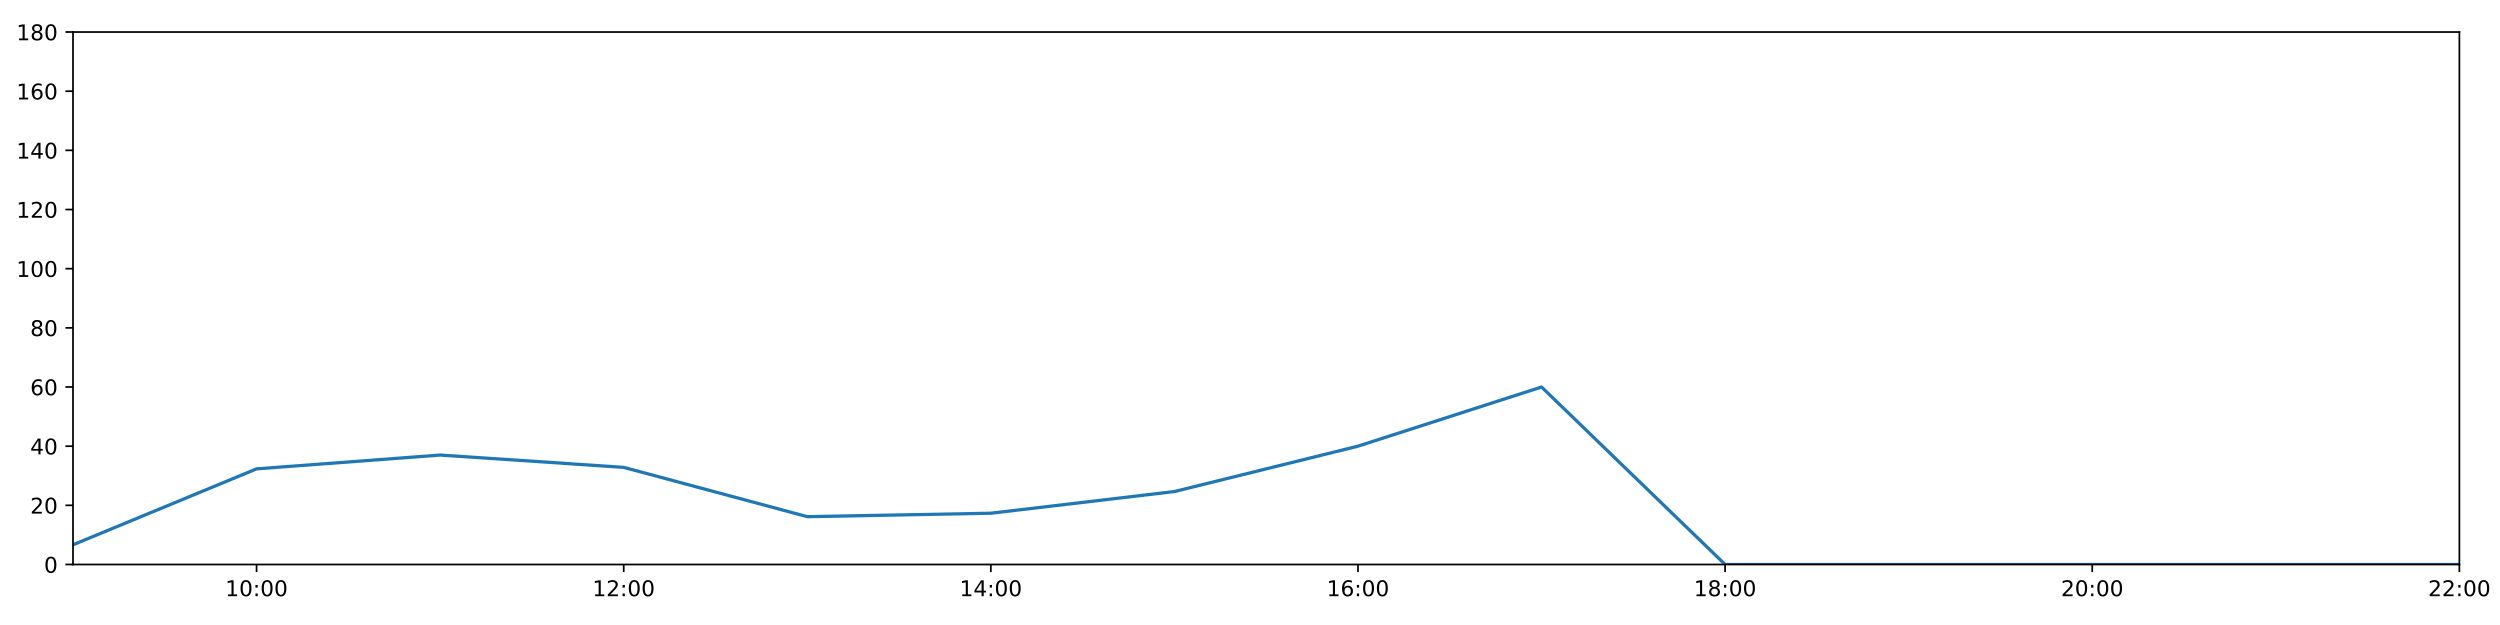
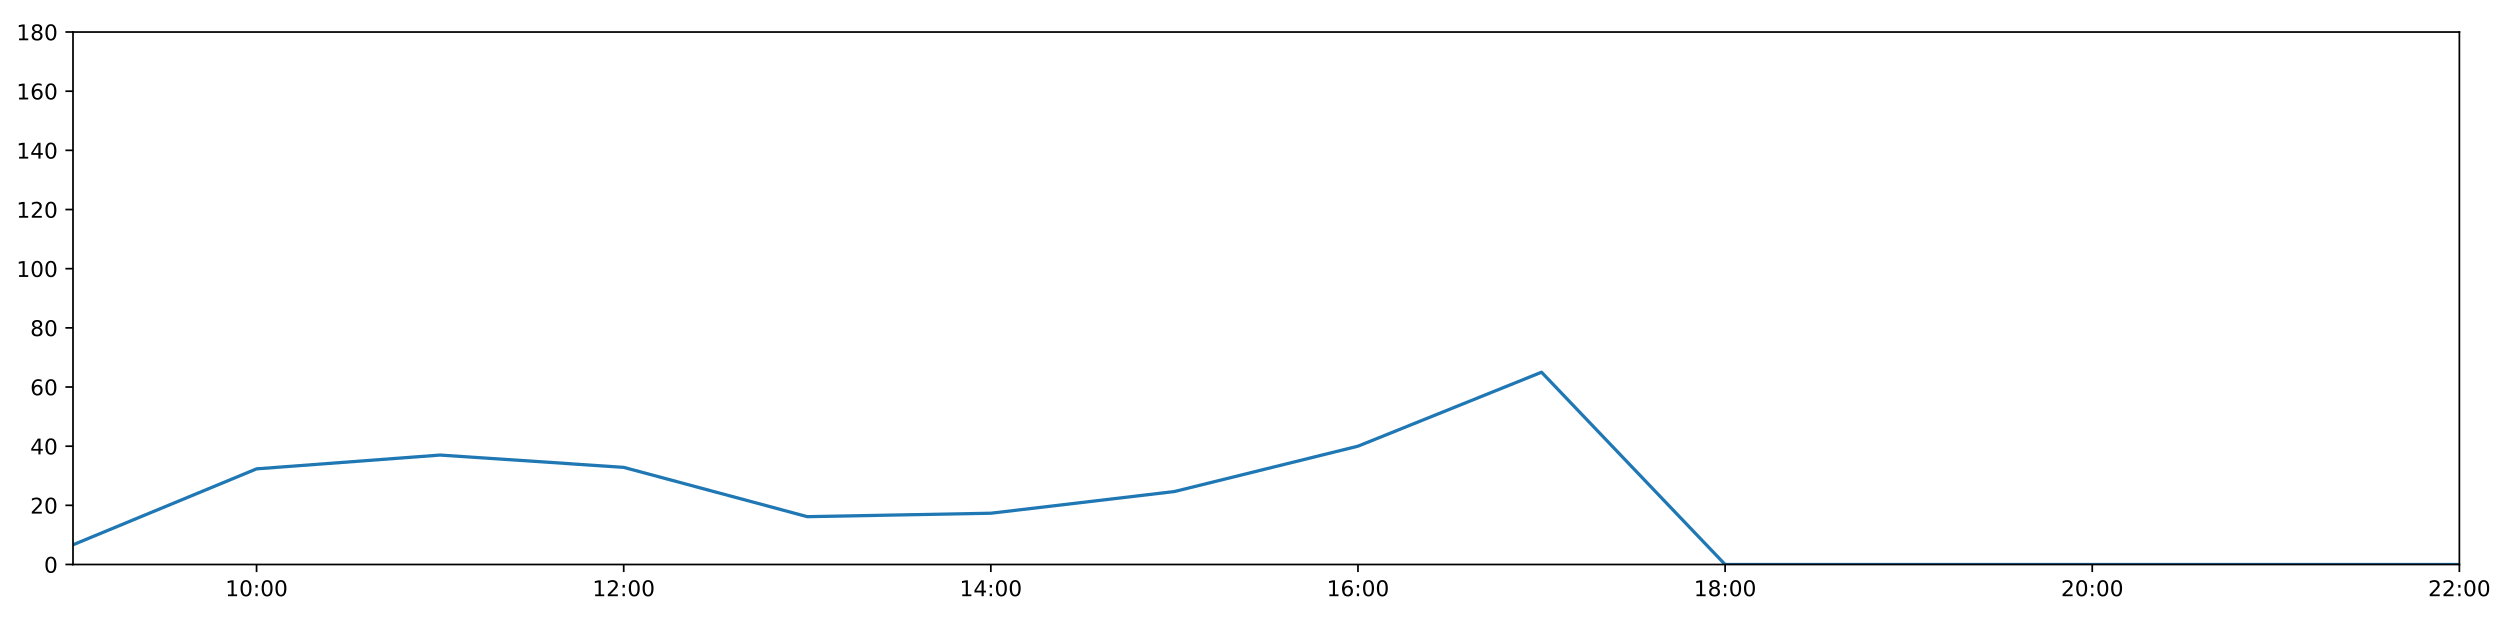
<svg xmlns="http://www.w3.org/2000/svg" xmlns:xlink="http://www.w3.org/1999/xlink" height="288pt" version="1.1" viewBox="0 0 1152 288" width="1152pt">
  <defs>
    <style type="text/css">
*{stroke-linecap:butt;stroke-linejoin:round;}
  </style>
  </defs>
  <g id="figure_1">
    <g id="patch_1">
      <path d="M 0 288  L 1152 288  L 1152 0  L 0 0  z " style="fill:#ffffff;" />
    </g>
    <g id="axes_1">
      <g id="patch_2">
        <path d="M 33.64 260.12  L 1133.28 260.12  L 1133.28 14.76  L 33.64 14.76  z " style="fill:#ffffff;" />
      </g>
      <g id="matplotlib.axis_1">
        <g id="xtick_1">
          <g id="line2d_1">
            <defs>
-               <path d="M 0 0  L 0 3.5  " id="m9c62474f06" style="stroke:#000000;stroke-width:0.8;" />
-             </defs>
-             <g>
-               <use style="stroke:#000000;stroke-width:0.8;" x="118.228" xlink:href="#m9c62474f06" y="260.12" />
+               <path d="M 0 0  L 0 3.5  " id="m79b7fa770f" style="stroke:#000000;stroke-width:0.8;" />
+             </defs>
+             <g>
+               <use style="stroke:#000000;stroke-width:0.8;" x="118.228" xlink:href="#m79b7fa770f" y="260.12" />
            </g>
          </g>
          <g id="text_1">
            <defs>
              <path d="M 12.406 8.297  L 28.516 8.297  L 28.516 63.922  L 10.984 60.406  L 10.984 69.391  L 28.422 72.906  L 38.281 72.906  L 38.281 8.297  L 54.391 8.297  L 54.391 0  L 12.406 0  z " id="DejaVuSans-49" />
              <path d="M 31.781 66.406  Q 24.172 66.406 20.328 58.906  Q 16.5 51.422 16.5 36.375  Q 16.5 21.391 20.328 13.891  Q 24.172 6.391 31.781 6.391  Q 39.453 6.391 43.281 13.891  Q 47.125 21.391 47.125 36.375  Q 47.125 51.422 43.281 58.906  Q 39.453 66.406 31.781 66.406  z M 31.781 74.219  Q 44.047 74.219 50.516 64.516  Q 56.984 54.828 56.984 36.375  Q 56.984 17.969 50.516 8.266  Q 44.047 -1.422 31.781 -1.422  Q 19.531 -1.422 13.062 8.266  Q 6.594 17.969 6.594 36.375  Q 6.594 54.828 13.062 64.516  Q 19.531 74.219 31.781 74.219  z " id="DejaVuSans-48" />
              <path d="M 11.719 12.406  L 22.016 12.406  L 22.016 0  L 11.719 0  z M 11.719 51.703  L 22.016 51.703  L 22.016 39.312  L 11.719 39.312  z " id="DejaVuSans-58" />
            </defs>
            <g transform="translate(103.8183 274.7184)scale(0.1 -0.1)">
              <use xlink:href="#DejaVuSans-49" />
              <use x="63.623" xlink:href="#DejaVuSans-48" />
              <use x="127.246" xlink:href="#DejaVuSans-58" />
              <use x="160.938" xlink:href="#DejaVuSans-48" />
              <use x="224.561" xlink:href="#DejaVuSans-48" />
            </g>
          </g>
        </g>
        <g id="xtick_2">
          <g id="line2d_2">
            <g>
-               <use style="stroke:#000000;stroke-width:0.8;" x="287.403" xlink:href="#m9c62474f06" y="260.12" />
+               <use style="stroke:#000000;stroke-width:0.8;" x="287.403" xlink:href="#m79b7fa770f" y="260.12" />
            </g>
          </g>
          <g id="text_2">
            <defs>
              <path d="M 19.188 8.297  L 53.609 8.297  L 53.609 0  L 7.328 0  L 7.328 8.297  Q 12.938 14.109 22.625 23.891  Q 32.328 33.688 34.812 36.531  Q 39.547 41.844 41.422 45.531  Q 43.312 49.219 43.312 52.781  Q 43.312 58.594 39.234 62.25  Q 35.156 65.922 28.609 65.922  Q 23.969 65.922 18.812 64.312  Q 13.672 62.703 7.812 59.422  L 7.812 69.391  Q 13.766 71.781 18.938 73  Q 24.125 74.219 28.422 74.219  Q 39.75 74.219 46.484 68.547  Q 53.219 62.891 53.219 53.422  Q 53.219 48.922 51.531 44.891  Q 49.859 40.875 45.406 35.406  Q 44.188 33.984 37.641 27.219  Q 31.109 20.453 19.188 8.297  z " id="DejaVuSans-50" />
            </defs>
            <g transform="translate(272.9937 274.7184)scale(0.1 -0.1)">
              <use xlink:href="#DejaVuSans-49" />
              <use x="63.623" xlink:href="#DejaVuSans-50" />
              <use x="127.246" xlink:href="#DejaVuSans-58" />
              <use x="160.938" xlink:href="#DejaVuSans-48" />
              <use x="224.561" xlink:href="#DejaVuSans-48" />
            </g>
          </g>
        </g>
        <g id="xtick_3">
          <g id="line2d_3">
            <g>
-               <use style="stroke:#000000;stroke-width:0.8;" x="456.578" xlink:href="#m9c62474f06" y="260.12" />
+               <use style="stroke:#000000;stroke-width:0.8;" x="456.578" xlink:href="#m79b7fa770f" y="260.12" />
            </g>
          </g>
          <g id="text_3">
            <defs>
              <path d="M 37.797 64.312  L 12.891 25.391  L 37.797 25.391  z M 35.203 72.906  L 47.609 72.906  L 47.609 25.391  L 58.016 25.391  L 58.016 17.188  L 47.609 17.188  L 47.609 0  L 37.797 0  L 37.797 17.188  L 4.891 17.188  L 4.891 26.703  z " id="DejaVuSans-52" />
            </defs>
            <g transform="translate(442.1691 274.7184)scale(0.1 -0.1)">
              <use xlink:href="#DejaVuSans-49" />
              <use x="63.623" xlink:href="#DejaVuSans-52" />
              <use x="127.246" xlink:href="#DejaVuSans-58" />
              <use x="160.938" xlink:href="#DejaVuSans-48" />
              <use x="224.561" xlink:href="#DejaVuSans-48" />
            </g>
          </g>
        </g>
        <g id="xtick_4">
          <g id="line2d_4">
            <g>
-               <use style="stroke:#000000;stroke-width:0.8;" x="625.754" xlink:href="#m9c62474f06" y="260.12" />
+               <use style="stroke:#000000;stroke-width:0.8;" x="625.754" xlink:href="#m79b7fa770f" y="260.12" />
            </g>
          </g>
          <g id="text_4">
            <defs>
              <path d="M 33.016 40.375  Q 26.375 40.375 22.484 35.828  Q 18.609 31.297 18.609 23.391  Q 18.609 15.531 22.484 10.953  Q 26.375 6.391 33.016 6.391  Q 39.656 6.391 43.531 10.953  Q 47.406 15.531 47.406 23.391  Q 47.406 31.297 43.531 35.828  Q 39.656 40.375 33.016 40.375  z M 52.594 71.297  L 52.594 62.312  Q 48.875 64.062 45.094 64.984  Q 41.312 65.922 37.594 65.922  Q 27.828 65.922 22.672 59.328  Q 17.531 52.734 16.797 39.406  Q 19.672 43.656 24.016 45.922  Q 28.375 48.188 33.594 48.188  Q 44.578 48.188 50.953 41.516  Q 57.328 34.859 57.328 23.391  Q 57.328 12.156 50.688 5.359  Q 44.047 -1.422 33.016 -1.422  Q 20.359 -1.422 13.672 8.266  Q 6.984 17.969 6.984 36.375  Q 6.984 53.656 15.188 63.938  Q 23.391 74.219 37.203 74.219  Q 40.922 74.219 44.703 73.484  Q 48.484 72.75 52.594 71.297  z " id="DejaVuSans-54" />
            </defs>
            <g transform="translate(611.3445 274.7184)scale(0.1 -0.1)">
              <use xlink:href="#DejaVuSans-49" />
              <use x="63.623" xlink:href="#DejaVuSans-54" />
              <use x="127.246" xlink:href="#DejaVuSans-58" />
              <use x="160.938" xlink:href="#DejaVuSans-48" />
              <use x="224.561" xlink:href="#DejaVuSans-48" />
            </g>
          </g>
        </g>
        <g id="xtick_5">
          <g id="line2d_5">
            <g>
-               <use style="stroke:#000000;stroke-width:0.8;" x="794.929" xlink:href="#m9c62474f06" y="260.12" />
+               <use style="stroke:#000000;stroke-width:0.8;" x="794.929" xlink:href="#m79b7fa770f" y="260.12" />
            </g>
          </g>
          <g id="text_5">
            <defs>
              <path d="M 31.781 34.625  Q 24.75 34.625 20.719 30.859  Q 16.703 27.094 16.703 20.516  Q 16.703 13.922 20.719 10.156  Q 24.75 6.391 31.781 6.391  Q 38.812 6.391 42.859 10.172  Q 46.922 13.969 46.922 20.516  Q 46.922 27.094 42.891 30.859  Q 38.875 34.625 31.781 34.625  z M 21.922 38.812  Q 15.578 40.375 12.031 44.719  Q 8.5 49.078 8.5 55.328  Q 8.5 64.062 14.719 69.141  Q 20.953 74.219 31.781 74.219  Q 42.672 74.219 48.875 69.141  Q 55.078 64.062 55.078 55.328  Q 55.078 49.078 51.531 44.719  Q 48 40.375 41.703 38.812  Q 48.828 37.156 52.797 32.312  Q 56.781 27.484 56.781 20.516  Q 56.781 9.906 50.312 4.234  Q 43.844 -1.422 31.781 -1.422  Q 19.734 -1.422 13.25 4.234  Q 6.781 9.906 6.781 20.516  Q 6.781 27.484 10.781 32.312  Q 14.797 37.156 21.922 38.812  z M 18.312 54.391  Q 18.312 48.734 21.844 45.562  Q 25.391 42.391 31.781 42.391  Q 38.141 42.391 41.719 45.562  Q 45.312 48.734 45.312 54.391  Q 45.312 60.062 41.719 63.234  Q 38.141 66.406 31.781 66.406  Q 25.391 66.406 21.844 63.234  Q 18.312 60.062 18.312 54.391  z " id="DejaVuSans-56" />
            </defs>
            <g transform="translate(780.5199 274.7184)scale(0.1 -0.1)">
              <use xlink:href="#DejaVuSans-49" />
              <use x="63.623" xlink:href="#DejaVuSans-56" />
              <use x="127.246" xlink:href="#DejaVuSans-58" />
              <use x="160.938" xlink:href="#DejaVuSans-48" />
              <use x="224.561" xlink:href="#DejaVuSans-48" />
            </g>
          </g>
        </g>
        <g id="xtick_6">
          <g id="line2d_6">
            <g>
-               <use style="stroke:#000000;stroke-width:0.8;" x="964.105" xlink:href="#m9c62474f06" y="260.12" />
+               <use style="stroke:#000000;stroke-width:0.8;" x="964.105" xlink:href="#m79b7fa770f" y="260.12" />
            </g>
          </g>
          <g id="text_6">
            <g transform="translate(949.6952 274.7184)scale(0.1 -0.1)">
              <use xlink:href="#DejaVuSans-50" />
              <use x="63.623" xlink:href="#DejaVuSans-48" />
              <use x="127.246" xlink:href="#DejaVuSans-58" />
              <use x="160.938" xlink:href="#DejaVuSans-48" />
              <use x="224.561" xlink:href="#DejaVuSans-48" />
            </g>
          </g>
        </g>
        <g id="xtick_7">
          <g id="line2d_7">
            <g>
-               <use style="stroke:#000000;stroke-width:0.8;" x="1133.28" xlink:href="#m9c62474f06" y="260.12" />
+               <use style="stroke:#000000;stroke-width:0.8;" x="1133.28" xlink:href="#m79b7fa770f" y="260.12" />
            </g>
          </g>
          <g id="text_7">
            <g transform="translate(1118.871 274.7184)scale(0.1 -0.1)">
              <use xlink:href="#DejaVuSans-50" />
              <use x="63.623" xlink:href="#DejaVuSans-50" />
              <use x="127.246" xlink:href="#DejaVuSans-58" />
              <use x="160.938" xlink:href="#DejaVuSans-48" />
              <use x="224.561" xlink:href="#DejaVuSans-48" />
            </g>
          </g>
        </g>
      </g>
      <g id="matplotlib.axis_2">
        <g id="ytick_1">
          <g id="line2d_8">
            <defs>
-               <path d="M 0 0  L -3.5 0  " id="m09932de516" style="stroke:#000000;stroke-width:0.8;" />
-             </defs>
-             <g>
-               <use style="stroke:#000000;stroke-width:0.8;" x="33.64" xlink:href="#m09932de516" y="260.12" />
+               <path d="M 0 0  L -3.5 0  " id="md8aeebae6a" style="stroke:#000000;stroke-width:0.8;" />
+             </defs>
+             <g>
+               <use style="stroke:#000000;stroke-width:0.8;" x="33.64" xlink:href="#md8aeebae6a" y="260.12" />
            </g>
          </g>
          <g id="text_8">
            <g transform="translate(20.2775 263.9192)scale(0.1 -0.1)">
              <use xlink:href="#DejaVuSans-48" />
            </g>
          </g>
        </g>
        <g id="ytick_2">
          <g id="line2d_9">
            <g>
-               <use style="stroke:#000000;stroke-width:0.8;" x="33.64" xlink:href="#m09932de516" y="232.858" />
+               <use style="stroke:#000000;stroke-width:0.8;" x="33.64" xlink:href="#md8aeebae6a" y="232.858" />
            </g>
          </g>
          <g id="text_9">
            <g transform="translate(13.915 236.657)scale(0.1 -0.1)">
              <use xlink:href="#DejaVuSans-50" />
              <use x="63.623" xlink:href="#DejaVuSans-48" />
            </g>
          </g>
        </g>
        <g id="ytick_3">
          <g id="line2d_10">
            <g>
-               <use style="stroke:#000000;stroke-width:0.8;" x="33.64" xlink:href="#m09932de516" y="205.596" />
+               <use style="stroke:#000000;stroke-width:0.8;" x="33.64" xlink:href="#md8aeebae6a" y="205.596" />
            </g>
          </g>
          <g id="text_10">
            <g transform="translate(13.915 209.3948)scale(0.1 -0.1)">
              <use xlink:href="#DejaVuSans-52" />
              <use x="63.623" xlink:href="#DejaVuSans-48" />
            </g>
          </g>
        </g>
        <g id="ytick_4">
          <g id="line2d_11">
            <g>
-               <use style="stroke:#000000;stroke-width:0.8;" x="33.64" xlink:href="#m09932de516" y="178.333" />
+               <use style="stroke:#000000;stroke-width:0.8;" x="33.64" xlink:href="#md8aeebae6a" y="178.333" />
            </g>
          </g>
          <g id="text_11">
            <g transform="translate(13.915 182.1326)scale(0.1 -0.1)">
              <use xlink:href="#DejaVuSans-54" />
              <use x="63.623" xlink:href="#DejaVuSans-48" />
            </g>
          </g>
        </g>
        <g id="ytick_5">
          <g id="line2d_12">
            <g>
-               <use style="stroke:#000000;stroke-width:0.8;" x="33.64" xlink:href="#m09932de516" y="151.071" />
+               <use style="stroke:#000000;stroke-width:0.8;" x="33.64" xlink:href="#md8aeebae6a" y="151.071" />
            </g>
          </g>
          <g id="text_12">
            <g transform="translate(13.915 154.8703)scale(0.1 -0.1)">
              <use xlink:href="#DejaVuSans-56" />
              <use x="63.623" xlink:href="#DejaVuSans-48" />
            </g>
          </g>
        </g>
        <g id="ytick_6">
          <g id="line2d_13">
            <g>
-               <use style="stroke:#000000;stroke-width:0.8;" x="33.64" xlink:href="#m09932de516" y="123.809" />
+               <use style="stroke:#000000;stroke-width:0.8;" x="33.64" xlink:href="#md8aeebae6a" y="123.809" />
            </g>
          </g>
          <g id="text_13">
            <g transform="translate(7.5525 127.6081)scale(0.1 -0.1)">
              <use xlink:href="#DejaVuSans-49" />
              <use x="63.623" xlink:href="#DejaVuSans-48" />
              <use x="127.246" xlink:href="#DejaVuSans-48" />
            </g>
          </g>
        </g>
        <g id="ytick_7">
          <g id="line2d_14">
            <g>
-               <use style="stroke:#000000;stroke-width:0.8;" x="33.64" xlink:href="#m09932de516" y="96.547" />
+               <use style="stroke:#000000;stroke-width:0.8;" x="33.64" xlink:href="#md8aeebae6a" y="96.547" />
            </g>
          </g>
          <g id="text_14">
            <g transform="translate(7.5525 100.3459)scale(0.1 -0.1)">
              <use xlink:href="#DejaVuSans-49" />
              <use x="63.623" xlink:href="#DejaVuSans-50" />
              <use x="127.246" xlink:href="#DejaVuSans-48" />
            </g>
          </g>
        </g>
        <g id="ytick_8">
          <g id="line2d_15">
            <g>
-               <use style="stroke:#000000;stroke-width:0.8;" x="33.64" xlink:href="#m09932de516" y="69.284" />
+               <use style="stroke:#000000;stroke-width:0.8;" x="33.64" xlink:href="#md8aeebae6a" y="69.284" />
            </g>
          </g>
          <g id="text_15">
            <g transform="translate(7.5525 73.08366)scale(0.1 -0.1)">
              <use xlink:href="#DejaVuSans-49" />
              <use x="63.623" xlink:href="#DejaVuSans-52" />
              <use x="127.246" xlink:href="#DejaVuSans-48" />
            </g>
          </g>
        </g>
        <g id="ytick_9">
          <g id="line2d_16">
            <g>
-               <use style="stroke:#000000;stroke-width:0.8;" x="33.64" xlink:href="#m09932de516" y="42.022" />
+               <use style="stroke:#000000;stroke-width:0.8;" x="33.64" xlink:href="#md8aeebae6a" y="42.022" />
            </g>
          </g>
          <g id="text_16">
            <g transform="translate(7.5525 45.82144)scale(0.1 -0.1)">
              <use xlink:href="#DejaVuSans-49" />
              <use x="63.623" xlink:href="#DejaVuSans-54" />
              <use x="127.246" xlink:href="#DejaVuSans-48" />
            </g>
          </g>
        </g>
        <g id="ytick_10">
          <g id="line2d_17">
            <g>
-               <use style="stroke:#000000;stroke-width:0.8;" x="33.64" xlink:href="#m09932de516" y="14.76" />
+               <use style="stroke:#000000;stroke-width:0.8;" x="33.64" xlink:href="#md8aeebae6a" y="14.76" />
            </g>
          </g>
          <g id="text_17">
            <g transform="translate(7.5525 18.55922)scale(0.1 -0.1)">
              <use xlink:href="#DejaVuSans-49" />
              <use x="63.623" xlink:href="#DejaVuSans-56" />
              <use x="127.246" xlink:href="#DejaVuSans-48" />
            </g>
          </g>
        </g>
      </g>
      <g id="line2d_18">
-         <path clip-path="url(#pff2f680f9b)" d="M 33.64 251.033  L 118.228 216.046  L 202.815 209.685  L 287.403 215.365  L 371.991 238.083  L 456.578 236.493  L 541.166 226.497  L 625.754 205.596  L 710.342 178.333  L 794.929 260.12  L 879.517 260.12  L 964.105 260.12  L 1048.692 260.12  L 1133.28 260.12  " style="fill:none;stroke:#1f77b4;stroke-linecap:square;stroke-width:1.5;" />
+         <path clip-path="url(#p5a8a1a98b0)" d="M 33.64 251.033  L 118.228 216.046  L 202.815 209.685  L 287.403 215.365  L 371.991 238.083  L 456.578 236.493  L 541.166 226.497  L 625.754 205.596  L 710.342 171.518  L 794.929 260.12  L 879.517 260.12  L 964.105 260.12  L 1048.692 260.12  L 1133.28 260.12  " style="fill:none;stroke:#1f77b4;stroke-linecap:square;stroke-width:1.5;" />
      </g>
      <g id="patch_3">
        <path d="M 33.64 260.12  L 33.64 14.76  " style="fill:none;stroke:#000000;stroke-linecap:square;stroke-linejoin:miter;stroke-width:0.8;" />
      </g>
      <g id="patch_4">
        <path d="M 1133.28 260.12  L 1133.28 14.76  " style="fill:none;stroke:#000000;stroke-linecap:square;stroke-linejoin:miter;stroke-width:0.8;" />
      </g>
      <g id="patch_5">
        <path d="M 33.64 260.12  L 1133.28 260.12  " style="fill:none;stroke:#000000;stroke-linecap:square;stroke-linejoin:miter;stroke-width:0.8;" />
      </g>
      <g id="patch_6">
        <path d="M 33.64 14.76  L 1133.28 14.76  " style="fill:none;stroke:#000000;stroke-linecap:square;stroke-linejoin:miter;stroke-width:0.8;" />
      </g>
    </g>
  </g>
  <defs>
-     <clipPath id="pff2f680f9b">
+     <clipPath id="p5a8a1a98b0">
      <rect height="245.36" width="1099.64" x="33.64" y="14.76" />
    </clipPath>
  </defs>
</svg>
